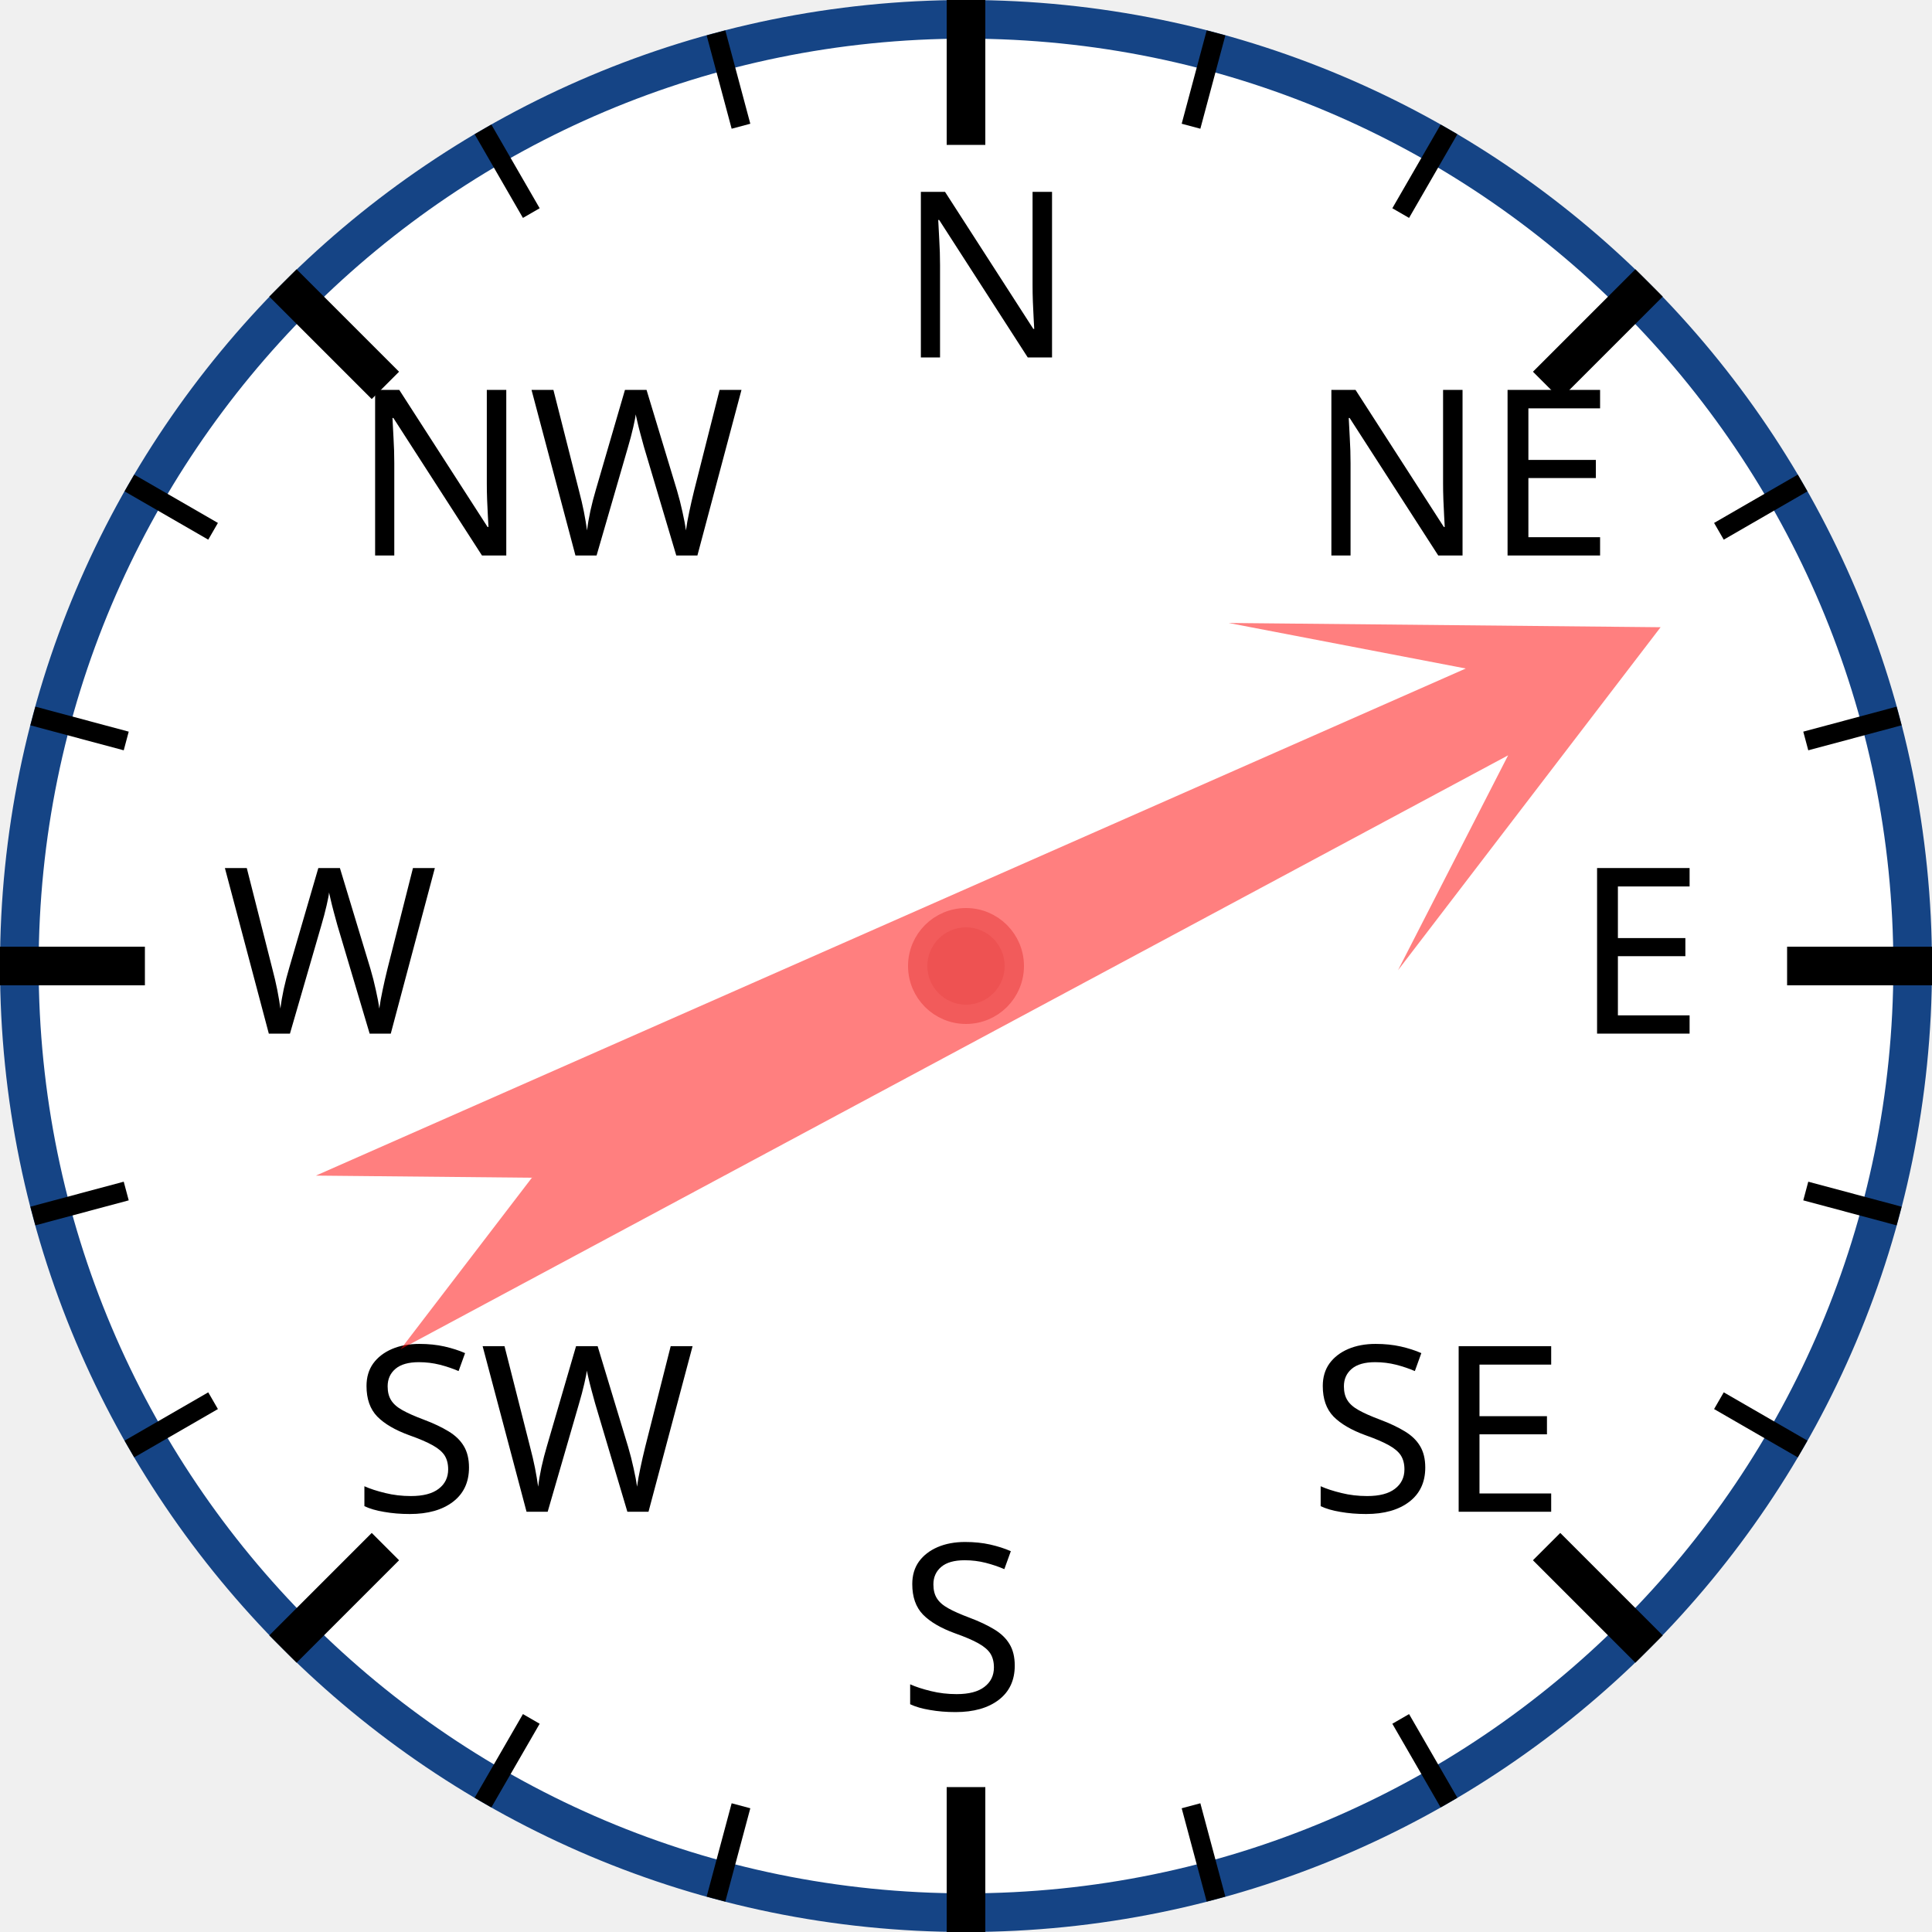
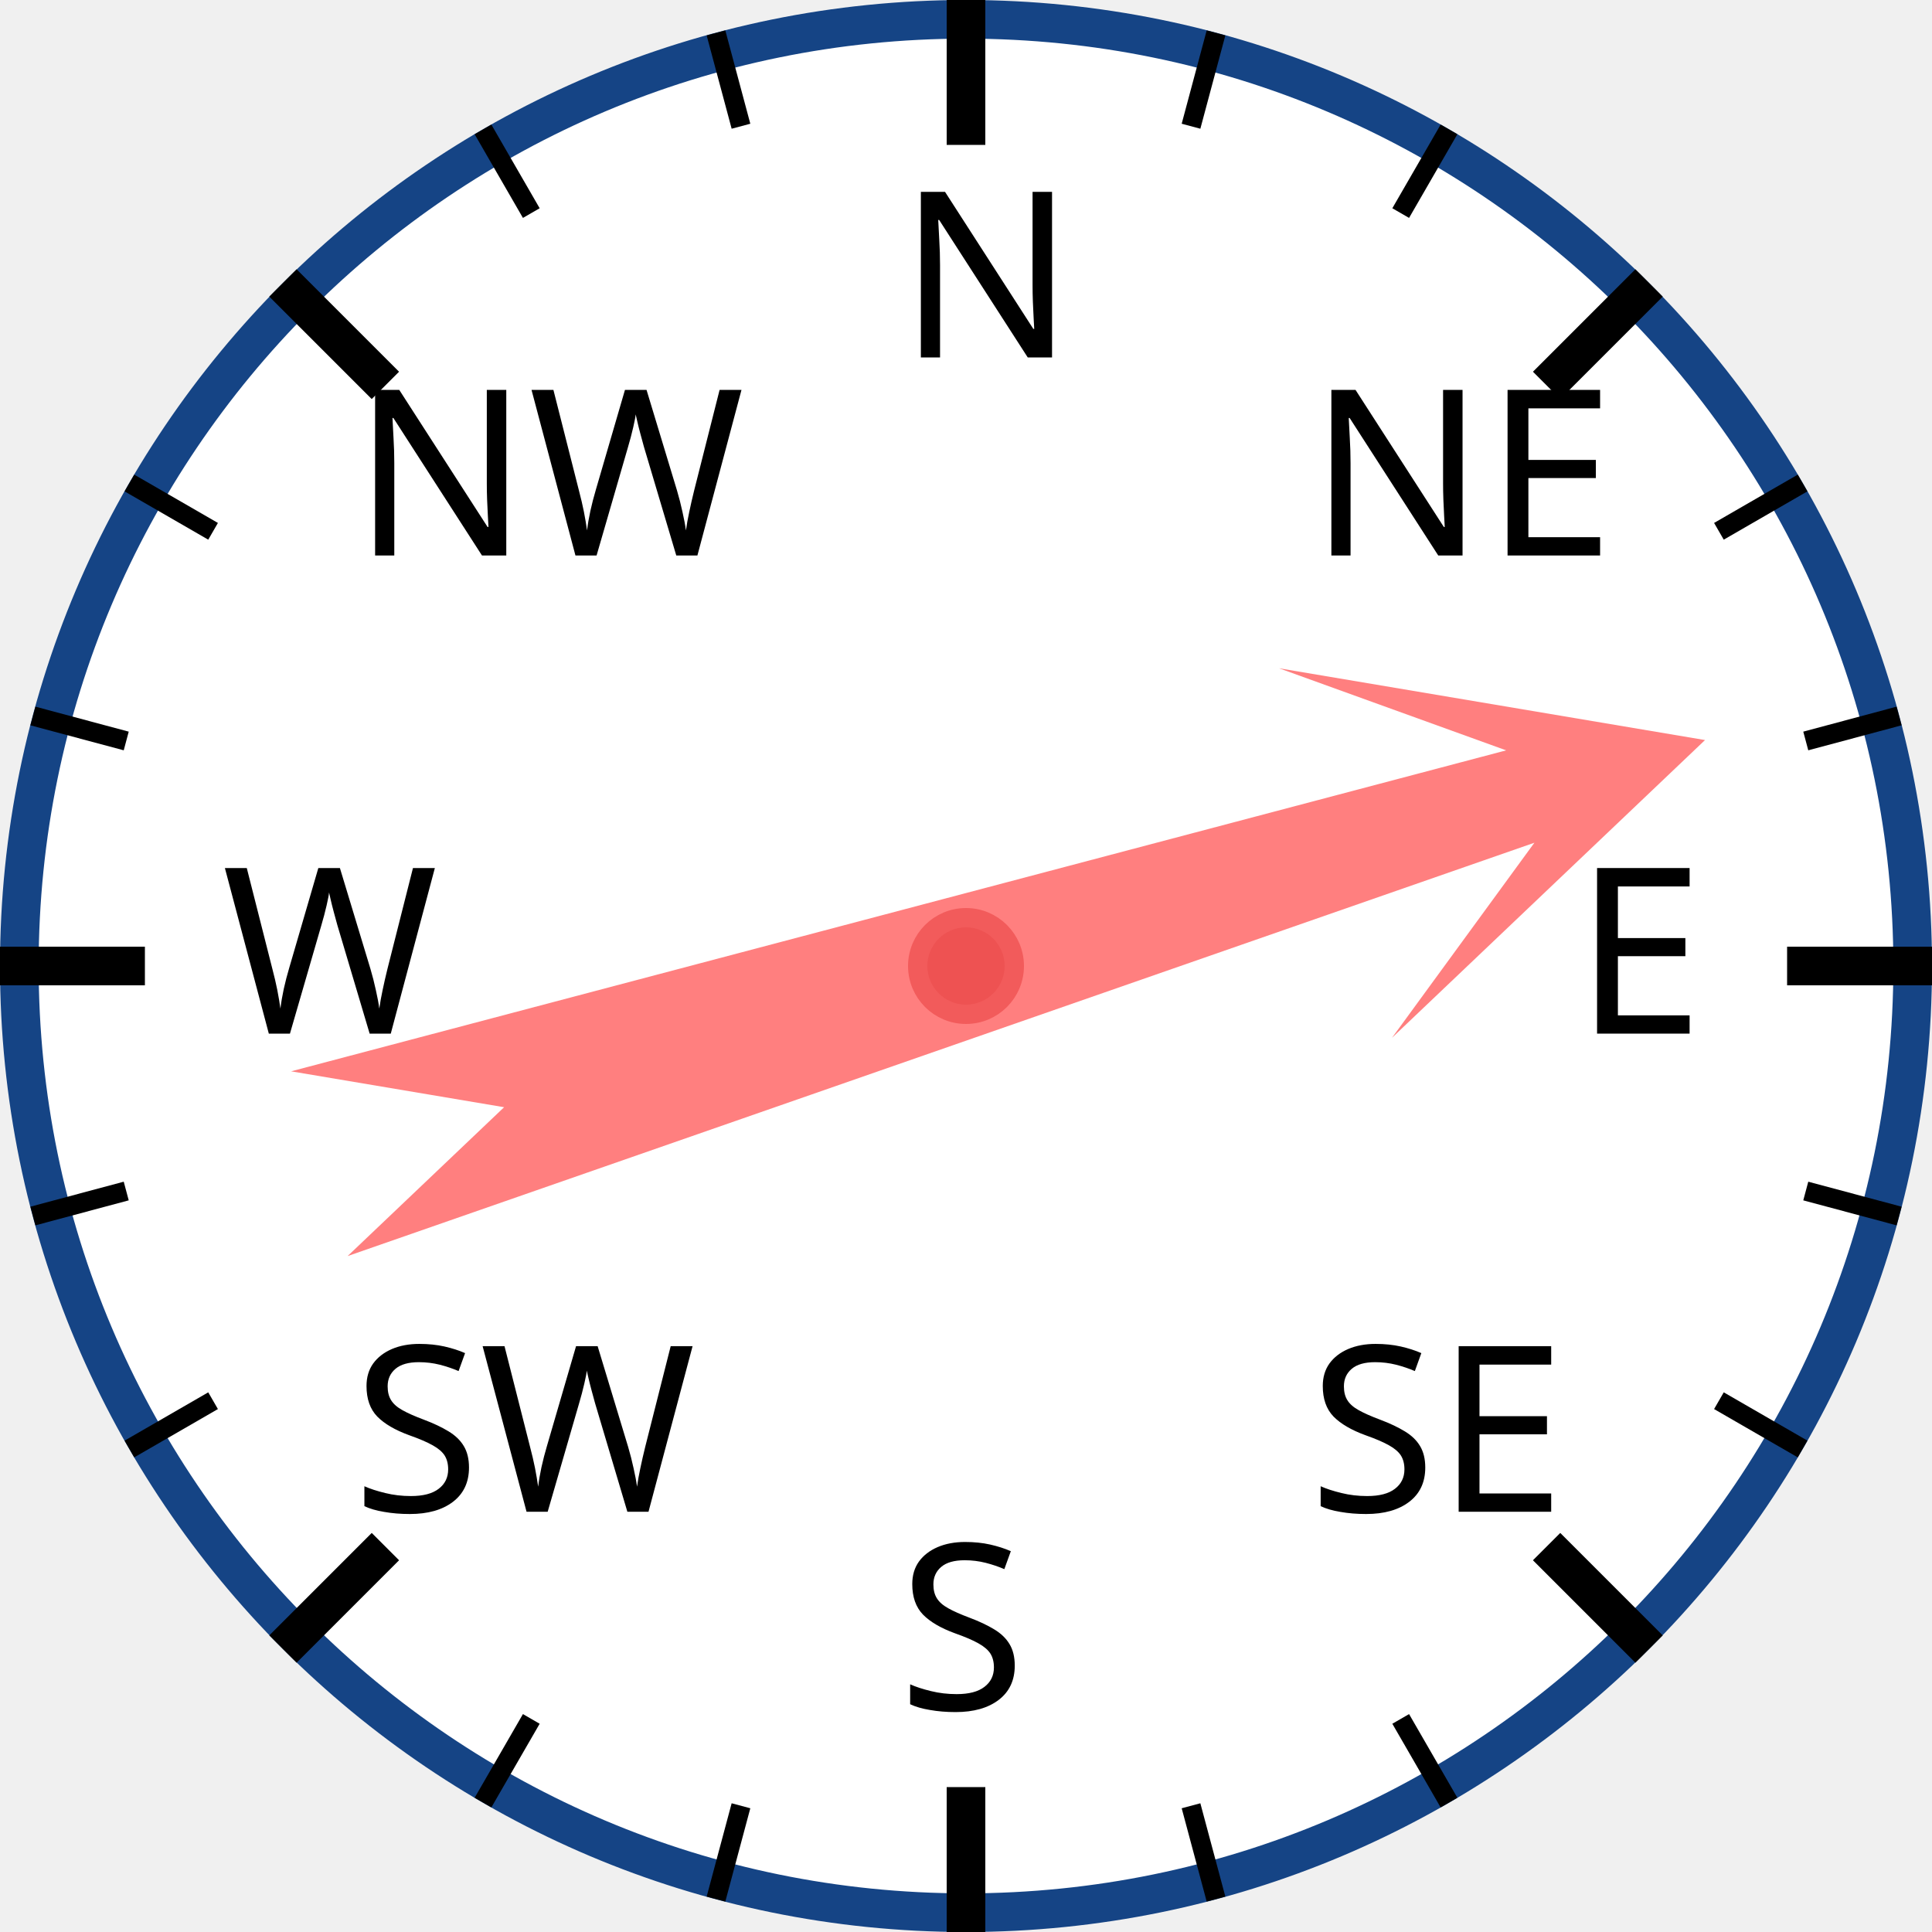
<svg xmlns="http://www.w3.org/2000/svg" width="120px" height="120px" viewBox="0 0 200 200">
  <circle cx="100" cy="100" r="98" style="fill: white; stroke: #154485; stroke-width: 4;" />
  <text x="93.0" y="37.0" style="font-family: sans-serif; font-size: 18pt;">N</text>
  <line x1="100.0" y1="0.0" x2="100.0" y2="15.0" style="stroke: black; stroke-width: 4;" />
  <line x1="74.118" y1="3.407" x2="76.706" y2="13.067" style="stroke: black; stroke-width: 2;" />
  <line x1="50" y1="13.397" x2="55" y2="22.058" style="stroke: black; stroke-width: 2;" />
  <text x="36.503" y="57.503" style="font-family: sans-serif; font-size: 18pt;">NW</text>
  <line x1="29.289" y1="29.289" x2="39.896" y2="39.896" style="stroke: black; stroke-width: 4;" />
  <line x1="13.397" y1="50" x2="22.058" y2="55" style="stroke: black; stroke-width: 2;" />
  <line x1="3.407" y1="74.118" x2="13.067" y2="76.706" style="stroke: black; stroke-width: 2;" />
  <text x="23.0" y="107.0" style="font-family: sans-serif; font-size: 18pt;">W</text>
  <line x1="0.0" y1="100.0" x2="15.0" y2="100.0" style="stroke: black; stroke-width: 4;" />
  <line x1="3.407" y1="125.882" x2="13.067" y2="123.294" style="stroke: black; stroke-width: 2;" />
  <line x1="13.397" y1="150" x2="22.058" y2="145" style="stroke: black; stroke-width: 2;" />
  <text x="36.503" y="156.497" style="font-family: sans-serif; font-size: 18pt;">SW</text>
  <line x1="29.289" y1="170.711" x2="39.896" y2="160.104" style="stroke: black; stroke-width: 4;" />
  <line x1="50" y1="186.603" x2="55" y2="177.942" style="stroke: black; stroke-width: 2;" />
  <line x1="74.118" y1="196.593" x2="76.706" y2="186.933" style="stroke: black; stroke-width: 2;" />
  <text x="93" y="177.0" style="font-family: sans-serif; font-size: 18pt;">S</text>
  <line x1="100" y1="200.0" x2="100" y2="185.0" style="stroke: black; stroke-width: 4;" />
  <line x1="125.882" y1="196.593" x2="123.294" y2="186.933" style="stroke: black; stroke-width: 2;" />
  <line x1="150.0" y1="186.603" x2="145.0" y2="177.942" style="stroke: black; stroke-width: 2;" />
  <text x="135.497" y="156.497" style="font-family: sans-serif; font-size: 18pt;">SE</text>
  <line x1="170.711" y1="170.711" x2="160.104" y2="160.104" style="stroke: black; stroke-width: 4;" />
  <line x1="186.603" y1="150" x2="177.942" y2="145" style="stroke: black; stroke-width: 2;" />
  <line x1="196.593" y1="125.882" x2="186.933" y2="123.294" style="stroke: black; stroke-width: 2;" />
  <text x="163.0" y="107" style="font-family: sans-serif; font-size: 18pt;">E</text>
  <line x1="200.0" y1="100" x2="185.0" y2="100" style="stroke: black; stroke-width: 4;" />
  <line x1="196.593" y1="74.118" x2="186.933" y2="76.706" style="stroke: black; stroke-width: 2;" />
  <line x1="186.603" y1="50" x2="177.942" y2="55" style="stroke: black; stroke-width: 2;" />
  <text x="135.497" y="57.503" style="font-family: sans-serif; font-size: 18pt;">NE</text>
  <line x1="170.711" y1="29.289" x2="160.104" y2="39.896" style="stroke: black; stroke-width: 4;" />
  <line x1="150" y1="13.397" x2="145" y2="22.058" style="stroke: black; stroke-width: 2;" />
  <line x1="125.882" y1="3.407" x2="123.294" y2="13.067" style="stroke: black; stroke-width: 2;" />
-   <polygon points="100 20 120 60 105 40 110 170 100 150 90 170 95 40 80 60" style="fill: red; fill-opacity: 0.5;" transform="rotate(64,100,100)" />
+   <polygon points="100 20 120 60 105 40 110 170 100 150 90 170 95 40 80 60" style="fill: red; fill-opacity: 0.5;" transform="rotate(73,100,100)" />
  <circle cx="100" cy="100" r="5" style="fill: #EE5252; stroke: #F25B5B; stroke-width: 2;" />
</svg>
